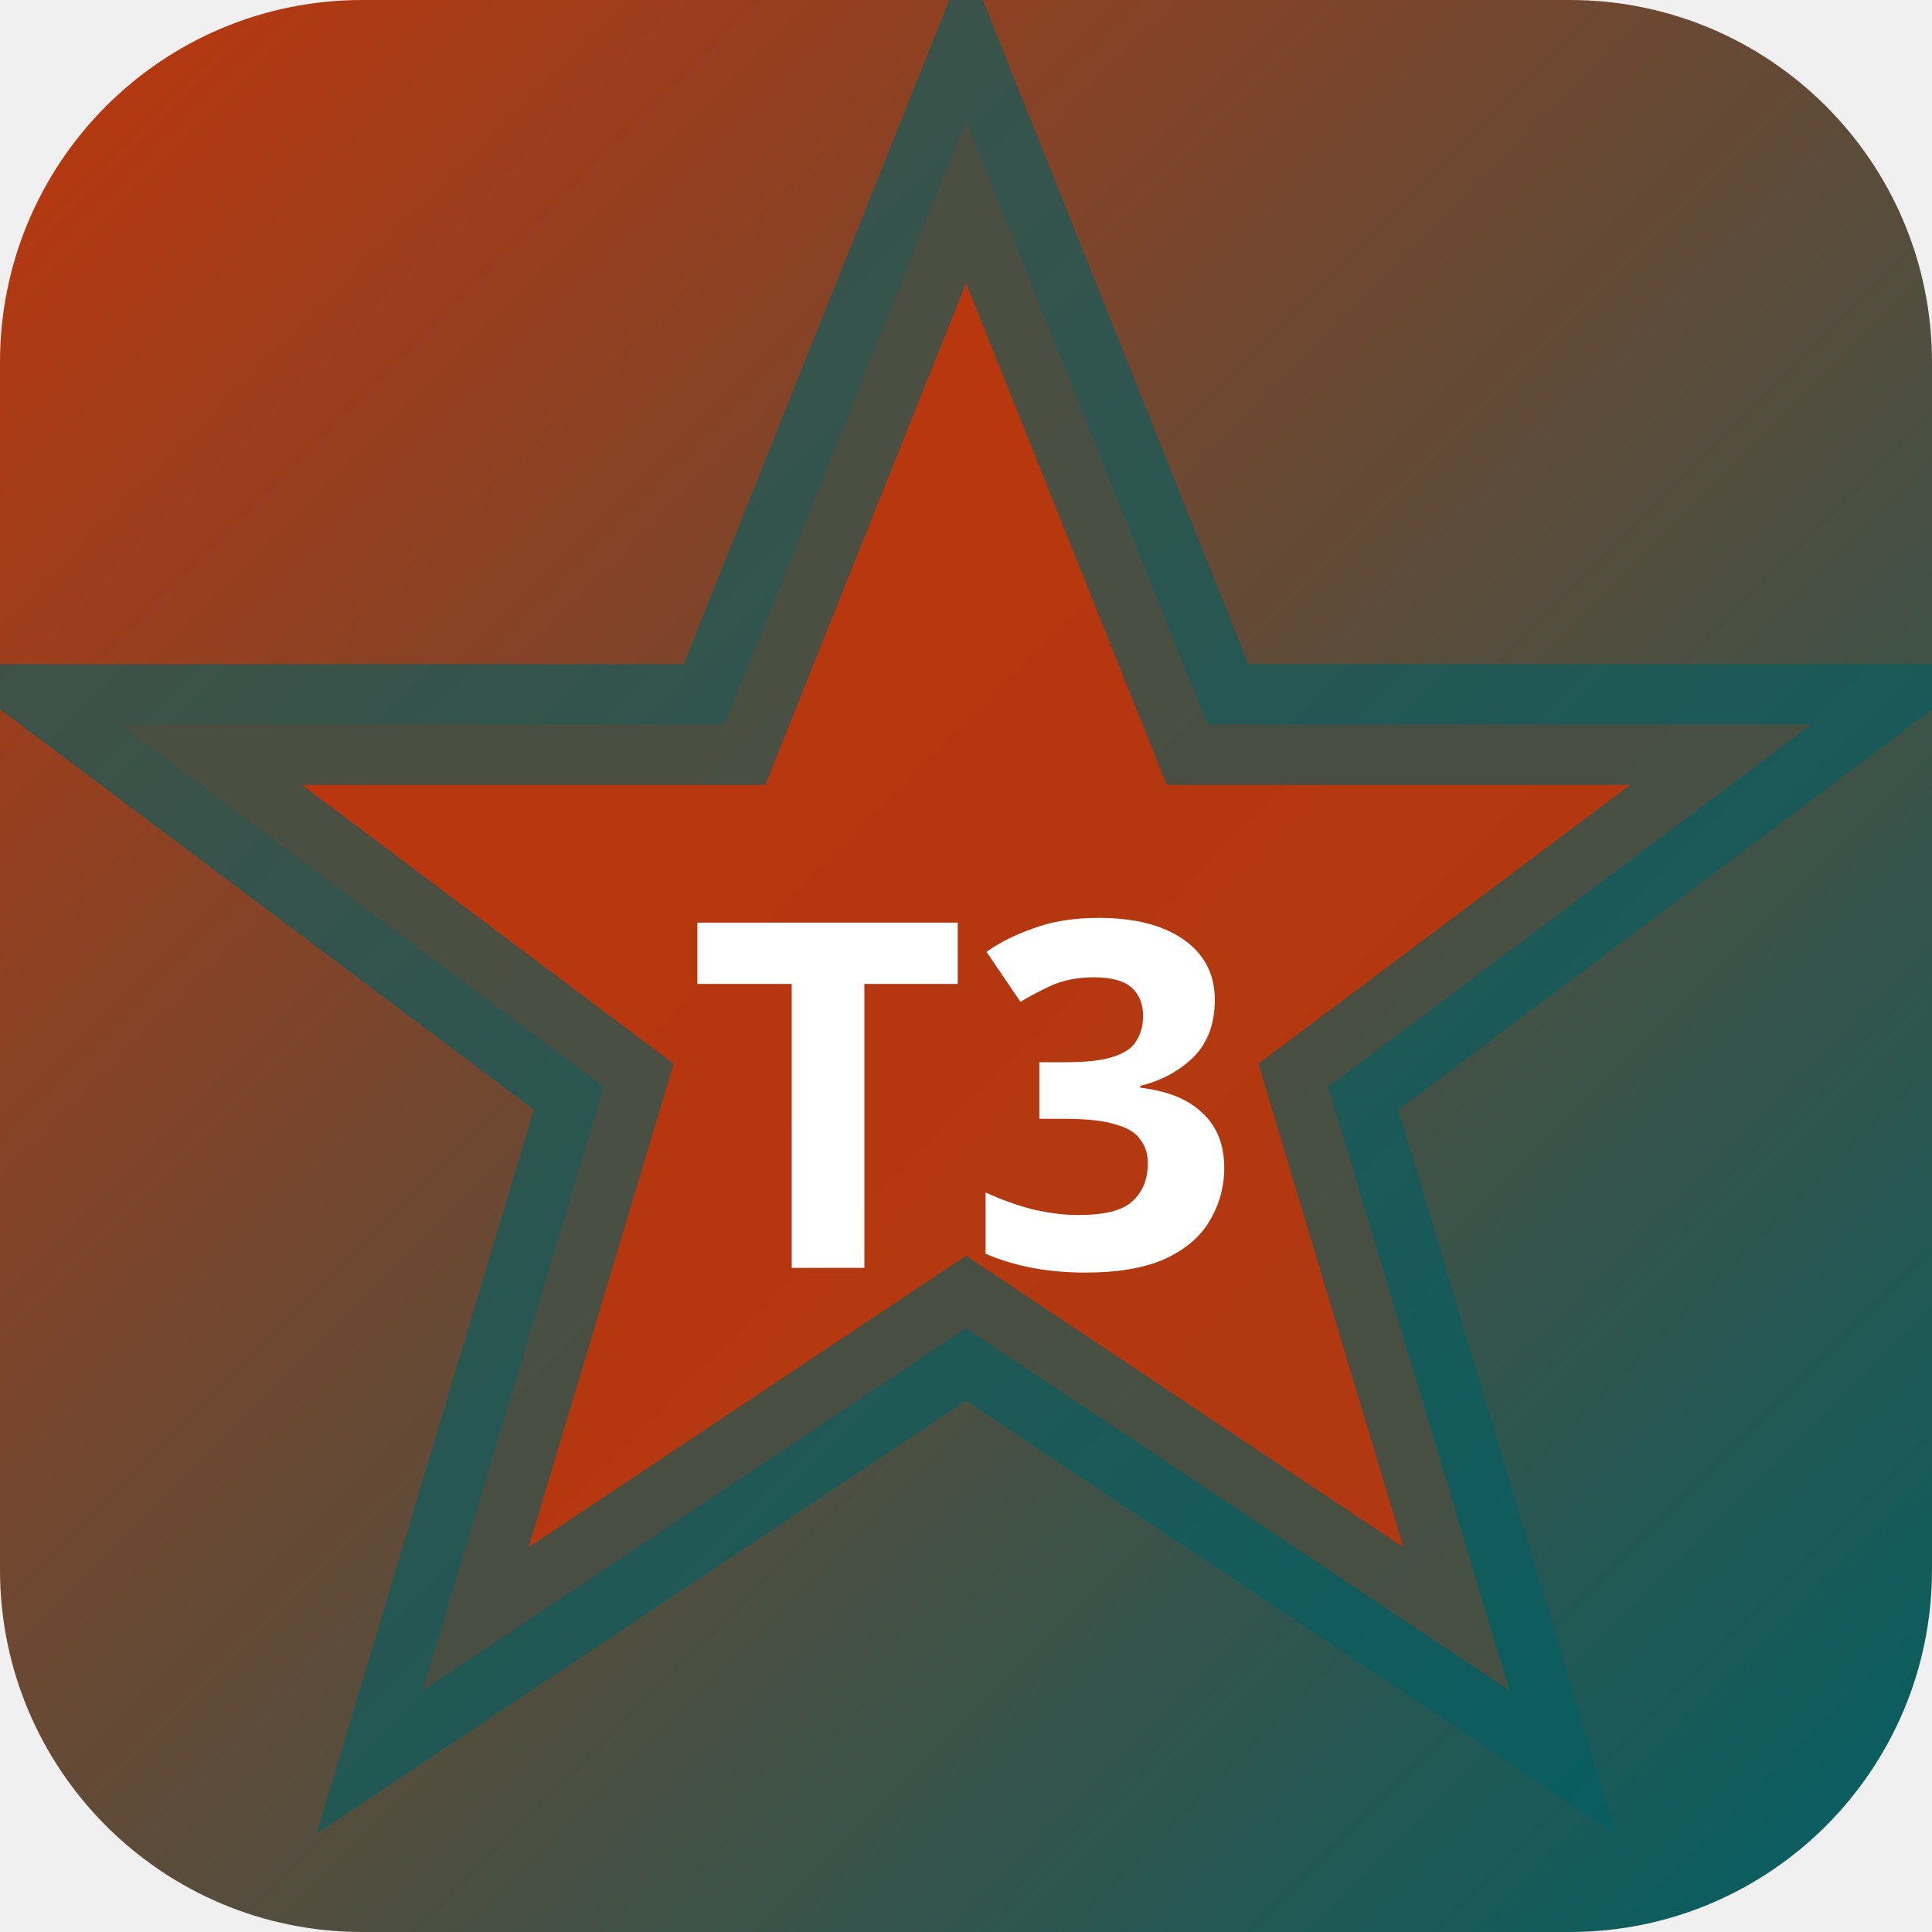
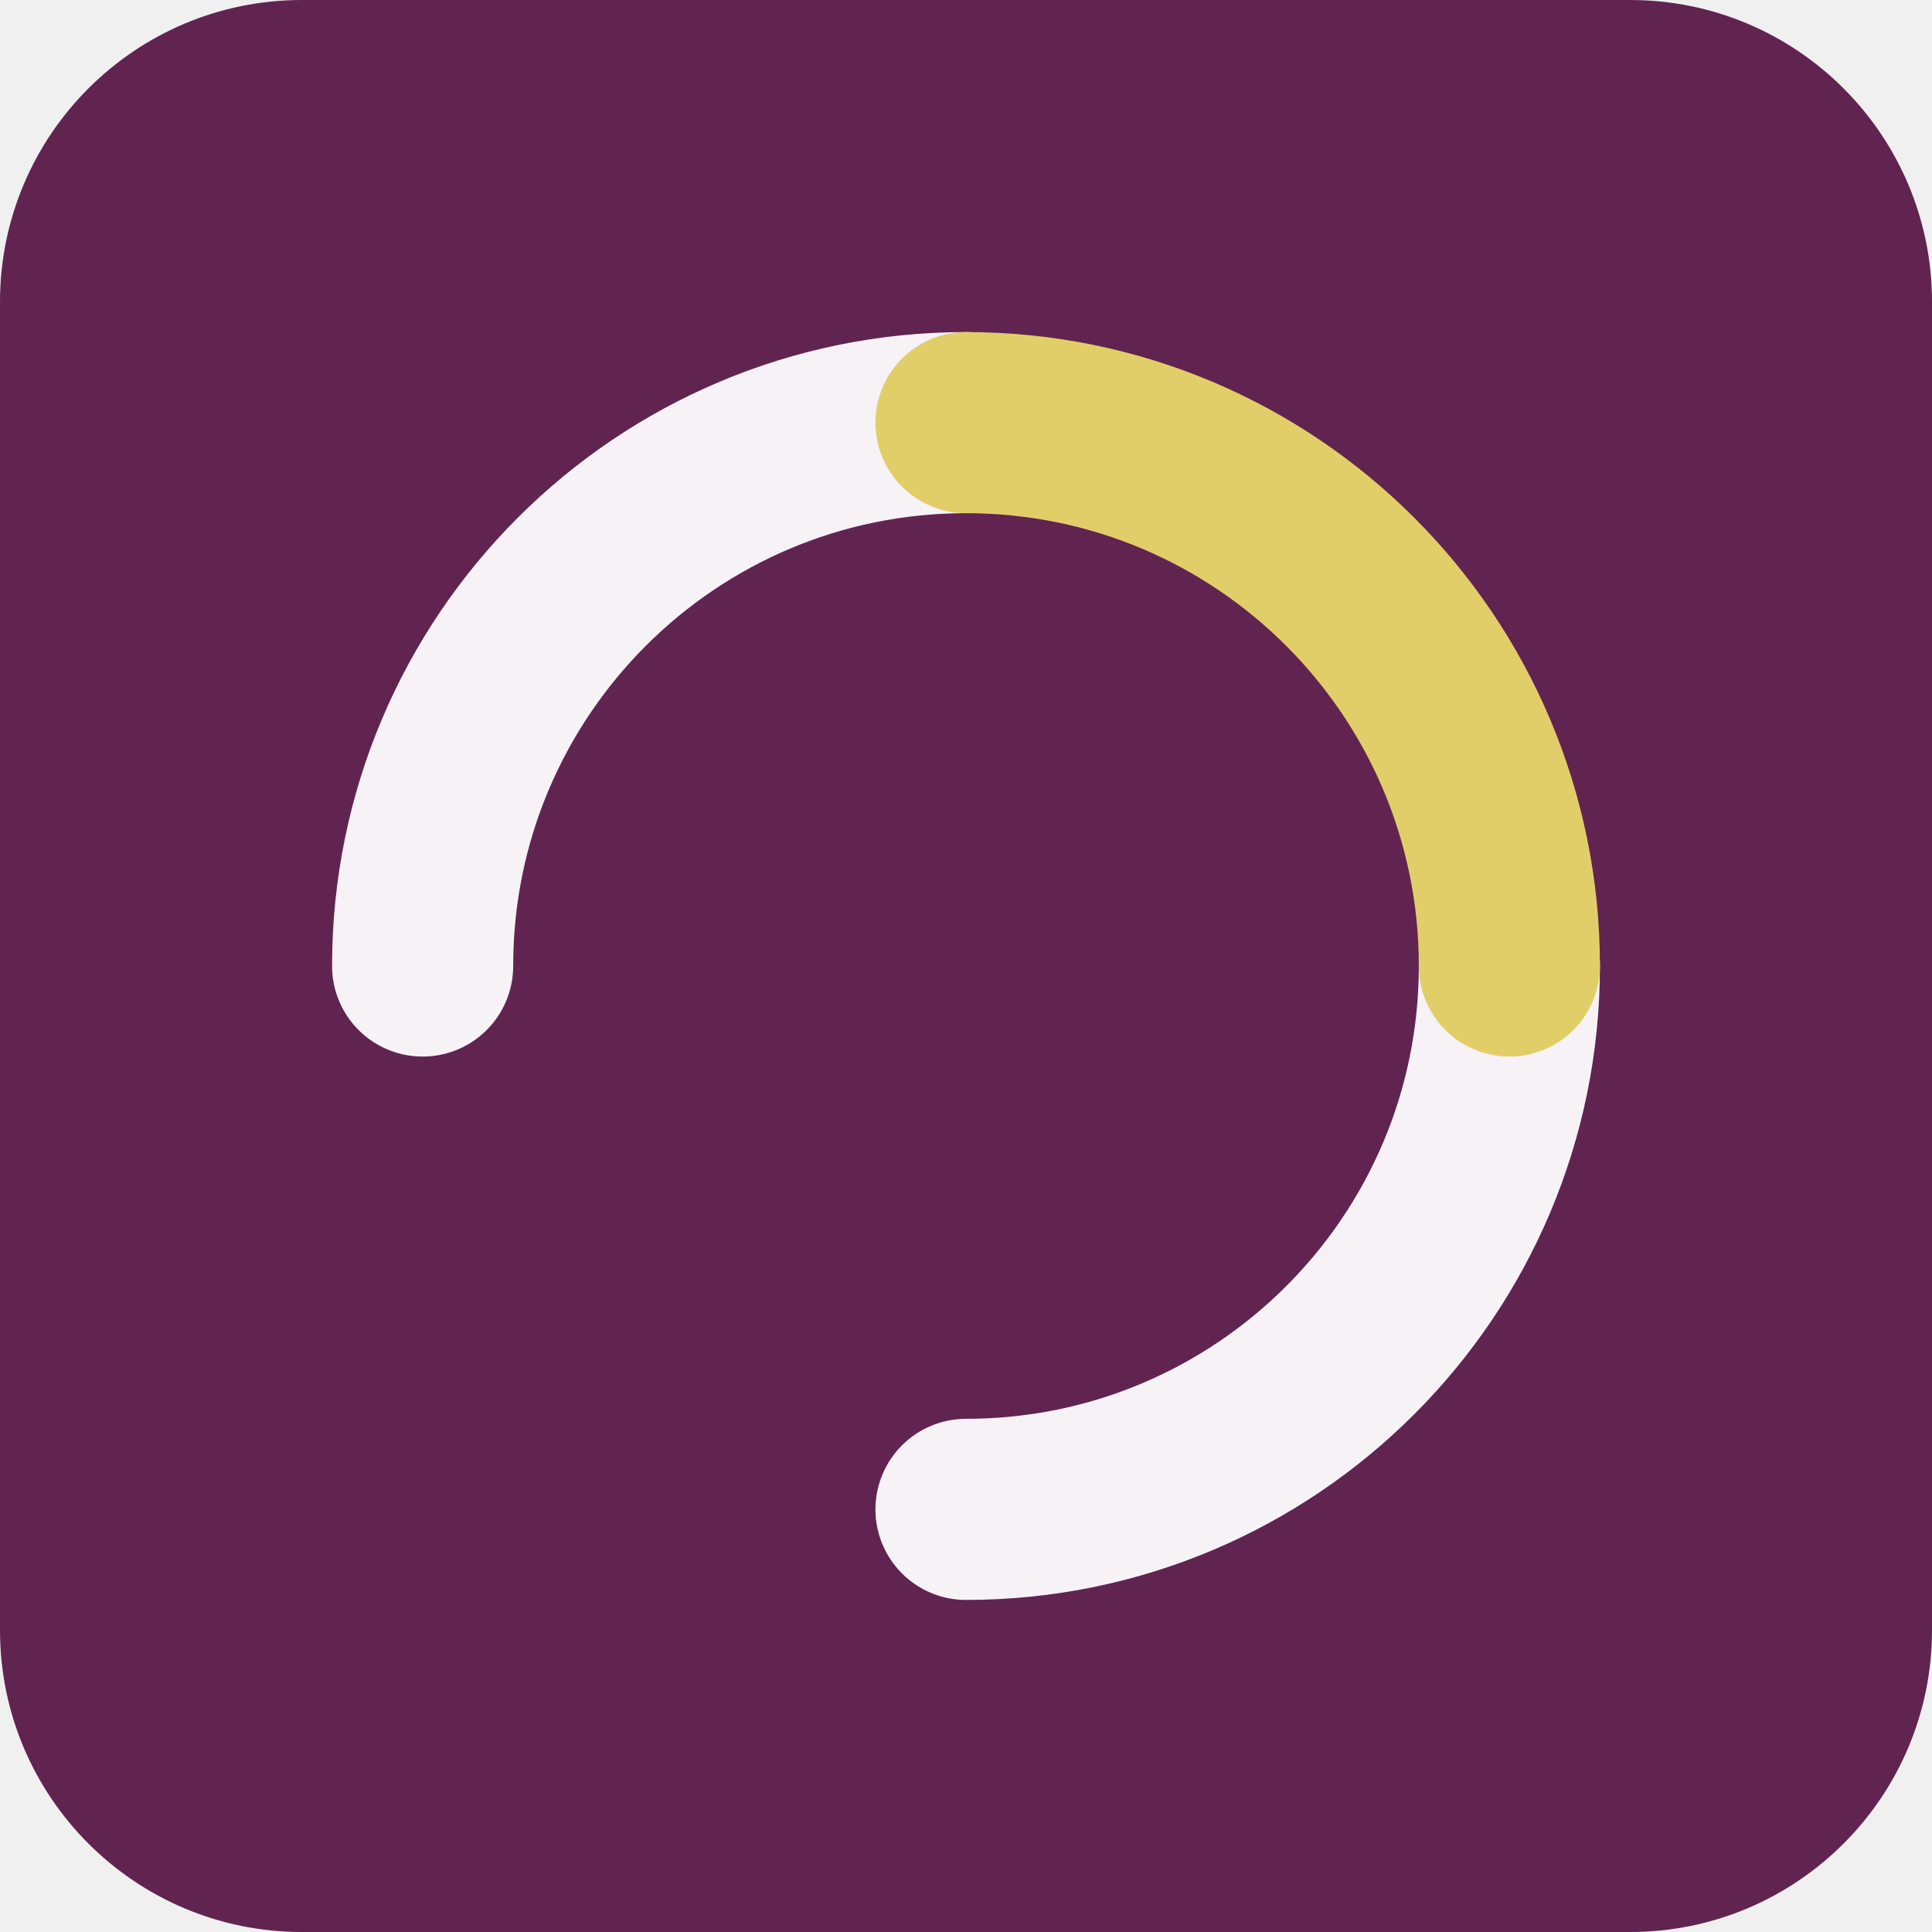
- <svg xmlns="http://www.w3.org/2000/svg" width="32" height="32" viewBox="0 0 32 32">
-   <defs>
-     <linearGradient id="bgt3b0" x1="0" y1="0" x2="1" y2="1">
-       <stop offset="0%" stop-color="#bf360c" />
-       <stop offset="100%" stop-color="#006064" />
-     </linearGradient>
-   </defs>
-   <rect width="32" height="32" rx="6" fill="url(#bgt3b0)" />
-   <polygon points="16,2 20,12 30,12 22,18 25,28 16,22 7,28 10,18 2,12 12,12" fill="rgba(191,54,12,0.9)" stroke="rgba(0,96,100,0.6)" stroke-width="2" />
-   <text x="16" y="21" text-anchor="middle" fill="#fff" font-size="8" font-weight="700" font-family="system-ui">T3</text>
+ <svg xmlns="http://www.w3.org/2000/svg" width="64" height="64" viewBox="0 0 64 64" role="img">
+   <rect width="64" height="64" rx="10" fill="hsl(317 46% 26%)" />
+   <g transform="rotate(270 32 32)">
+     <g fill="none" stroke="hsl(317 24% 96%)" stroke-width="6" stroke-linecap="round">
+       <path d="M32 14a18 18 0 0 1 18 18" />
+       <path d="M32 50a18 18 0 0 1-18-18" />
+     </g>
+     <path d="M50 32a18 18 0 0 1-18 18" fill="none" stroke="hsl(50 68% 65%)" stroke-width="6" stroke-linecap="round" />
+   </g>
</svg>
